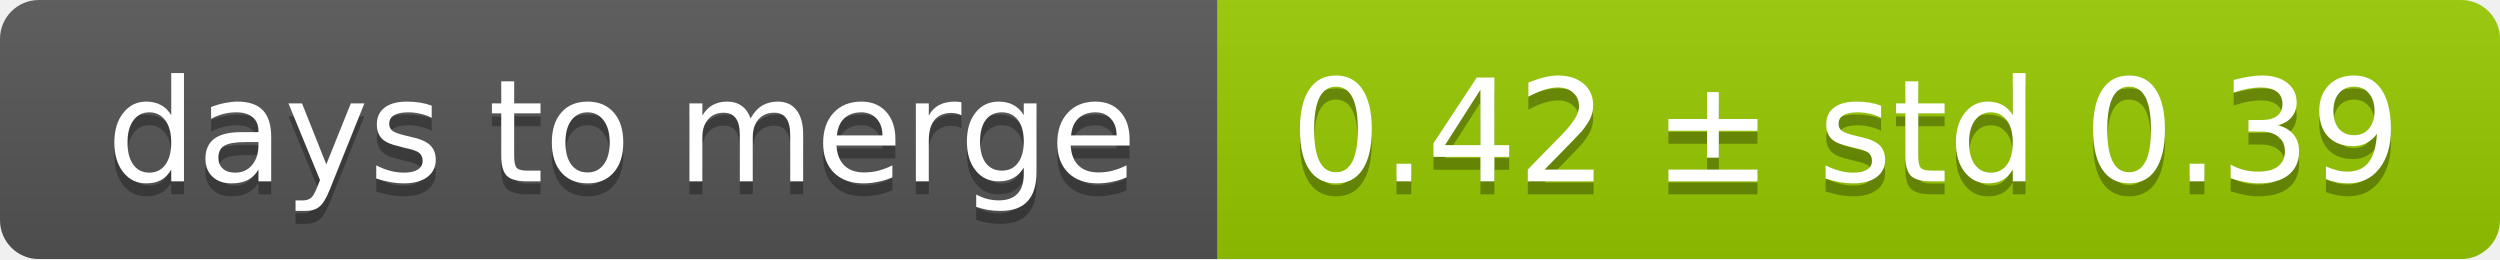
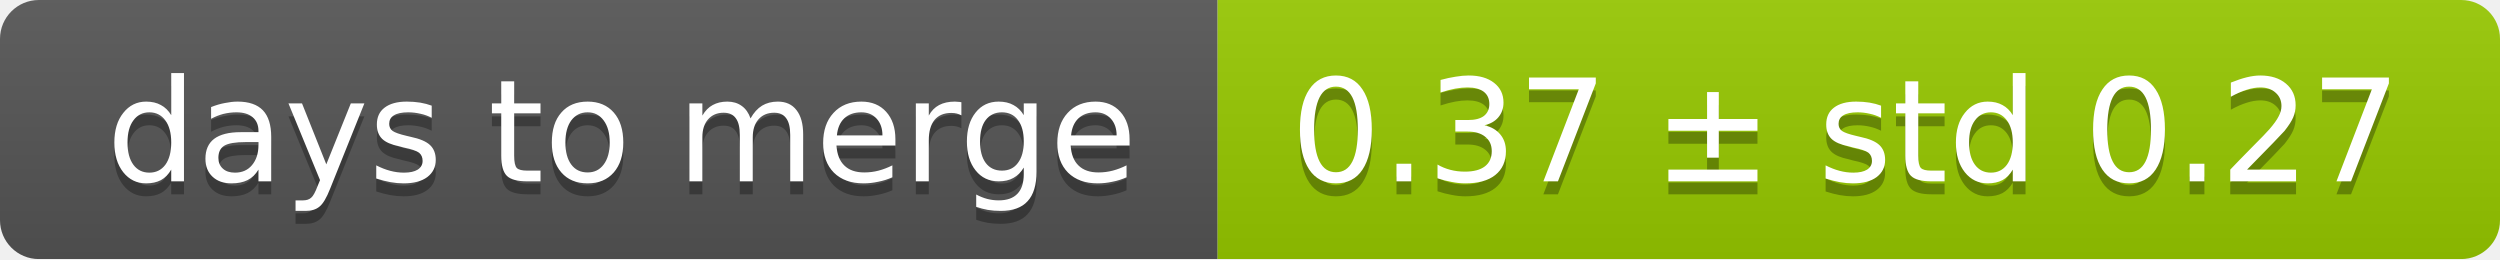
<svg xmlns="http://www.w3.org/2000/svg" width="193" height="20">
  <linearGradient id="smooth" x2="0" y2="100%">
    <stop offset="0" stop-color="#bbb" stop-opacity=".1" />
    <stop offset="1" stop-opacity=".1" />
  </linearGradient>
  <mask id="round">
    <rect width="193" height="20" rx="3" fill="#fff" />
  </mask>
  <g mask="url(#round)">
    <rect width="94" height="20" fill="#555" />
    <rect x="94" width="99" height="20" fill="#97ca00" />
    <rect width="193" height="20" fill="url(#smooth)" />
  </g>
  <g fill="#fff" text-anchor="middle" font-family="DejaVu Sans,Verdana,Geneva,sans-serif" font-size="11">
    <text x="48" y="15" fill="#010101" fill-opacity=".3">days to merge</text>
    <text x="48" y="14">days to merge</text>
-     <text x="142.5" y="15" fill="#010101" fill-opacity=".3">0.42 ± std 0.39</text>
-     <text x="142.5" y="14">0.42 ± std 0.39</text>
+     <text x="142.5" y="15" fill="#010101" fill-opacity=".3">0.37 ± std 0.27</text>
+     <text x="142.5" y="14">0.37 ± std 0.27</text>
  </g>
</svg>
